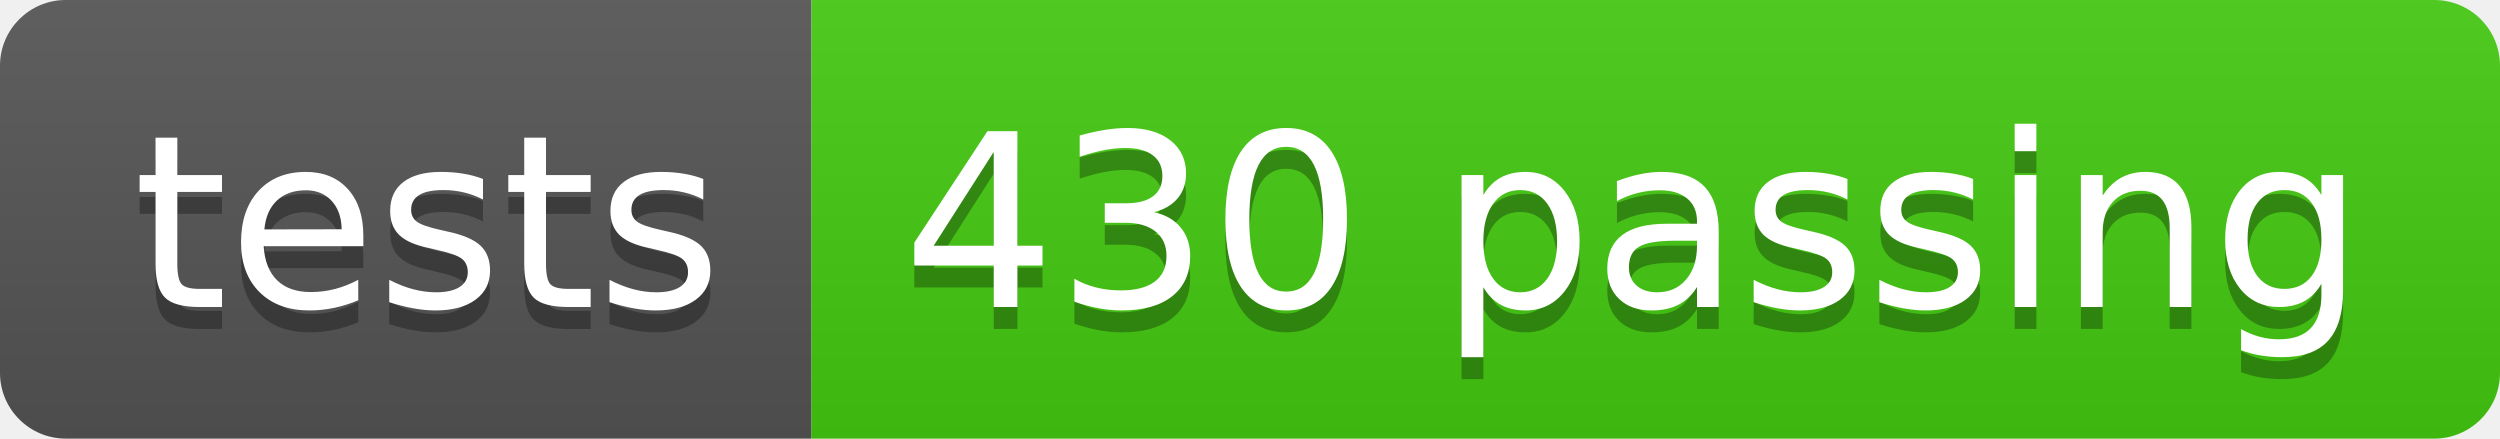
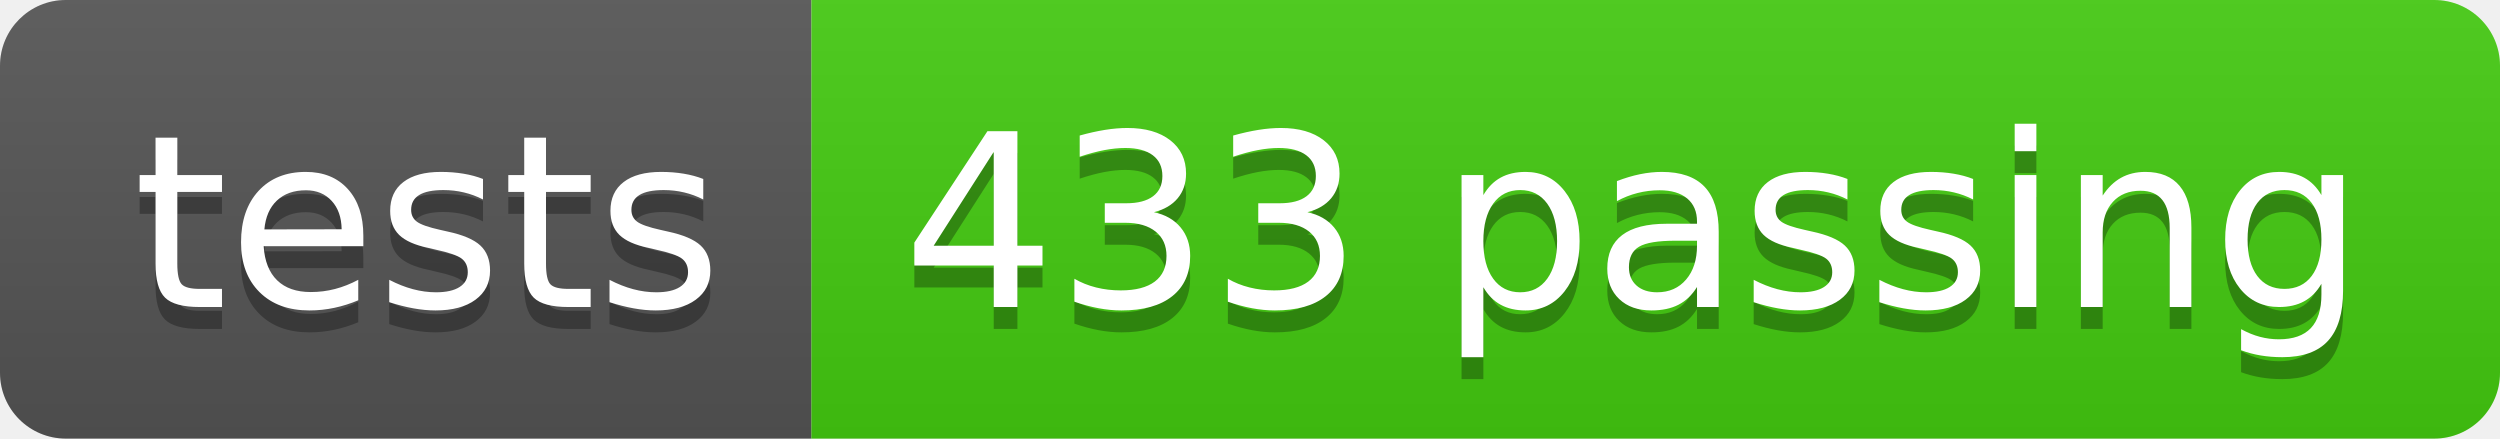
- <svg xmlns="http://www.w3.org/2000/svg" width="114" height="20" role="img" aria-label="tests: 430 passing">
+ <svg xmlns="http://www.w3.org/2000/svg" width="114" height="20" role="img" aria-label="tests: 433 passing">
  <linearGradient id="s" x2="0" y2="100%">
    <stop offset="0" stop-color="#bbb" stop-opacity=".1" />
    <stop offset="1" stop-opacity=".1" />
  </linearGradient>
  <clipPath id="r">
    <rect width="114" height="20" rx="3" fill="#fff" />
  </clipPath>
  <g clip-path="url(#r)">
    <rect width="37" height="20" fill="#555" />
    <rect x="37" width="77" height="20" fill="#4c1" />
    <rect width="114" height="20" fill="url(#s)" />
  </g>
  <g fill="#fff" text-anchor="middle" font-family="Verdana,Geneva,DejaVu Sans,sans-serif" text-rendering="geometricPrecision" font-size="110">
    <text aria-hidden="true" x="195" y="150" fill="#010101" fill-opacity=".3" transform="scale(.1)" textLength="270">tests</text>
    <text x="195" y="140" transform="scale(.1)" fill="#fff" textLength="270">tests</text>
-     <text aria-hidden="true" x="745" y="150" fill="#010101" fill-opacity=".3" transform="scale(.1)" textLength="670">430 passing</text>
-     <text x="745" y="140" transform="scale(.1)" fill="#fff" textLength="670">430 passing</text>
+     <text aria-hidden="true" x="745" y="150" fill="#010101" fill-opacity=".3" transform="scale(.1)" textLength="670">433 passing</text>
+     <text x="745" y="140" transform="scale(.1)" fill="#fff" textLength="670">433 passing</text>
  </g>
</svg>
